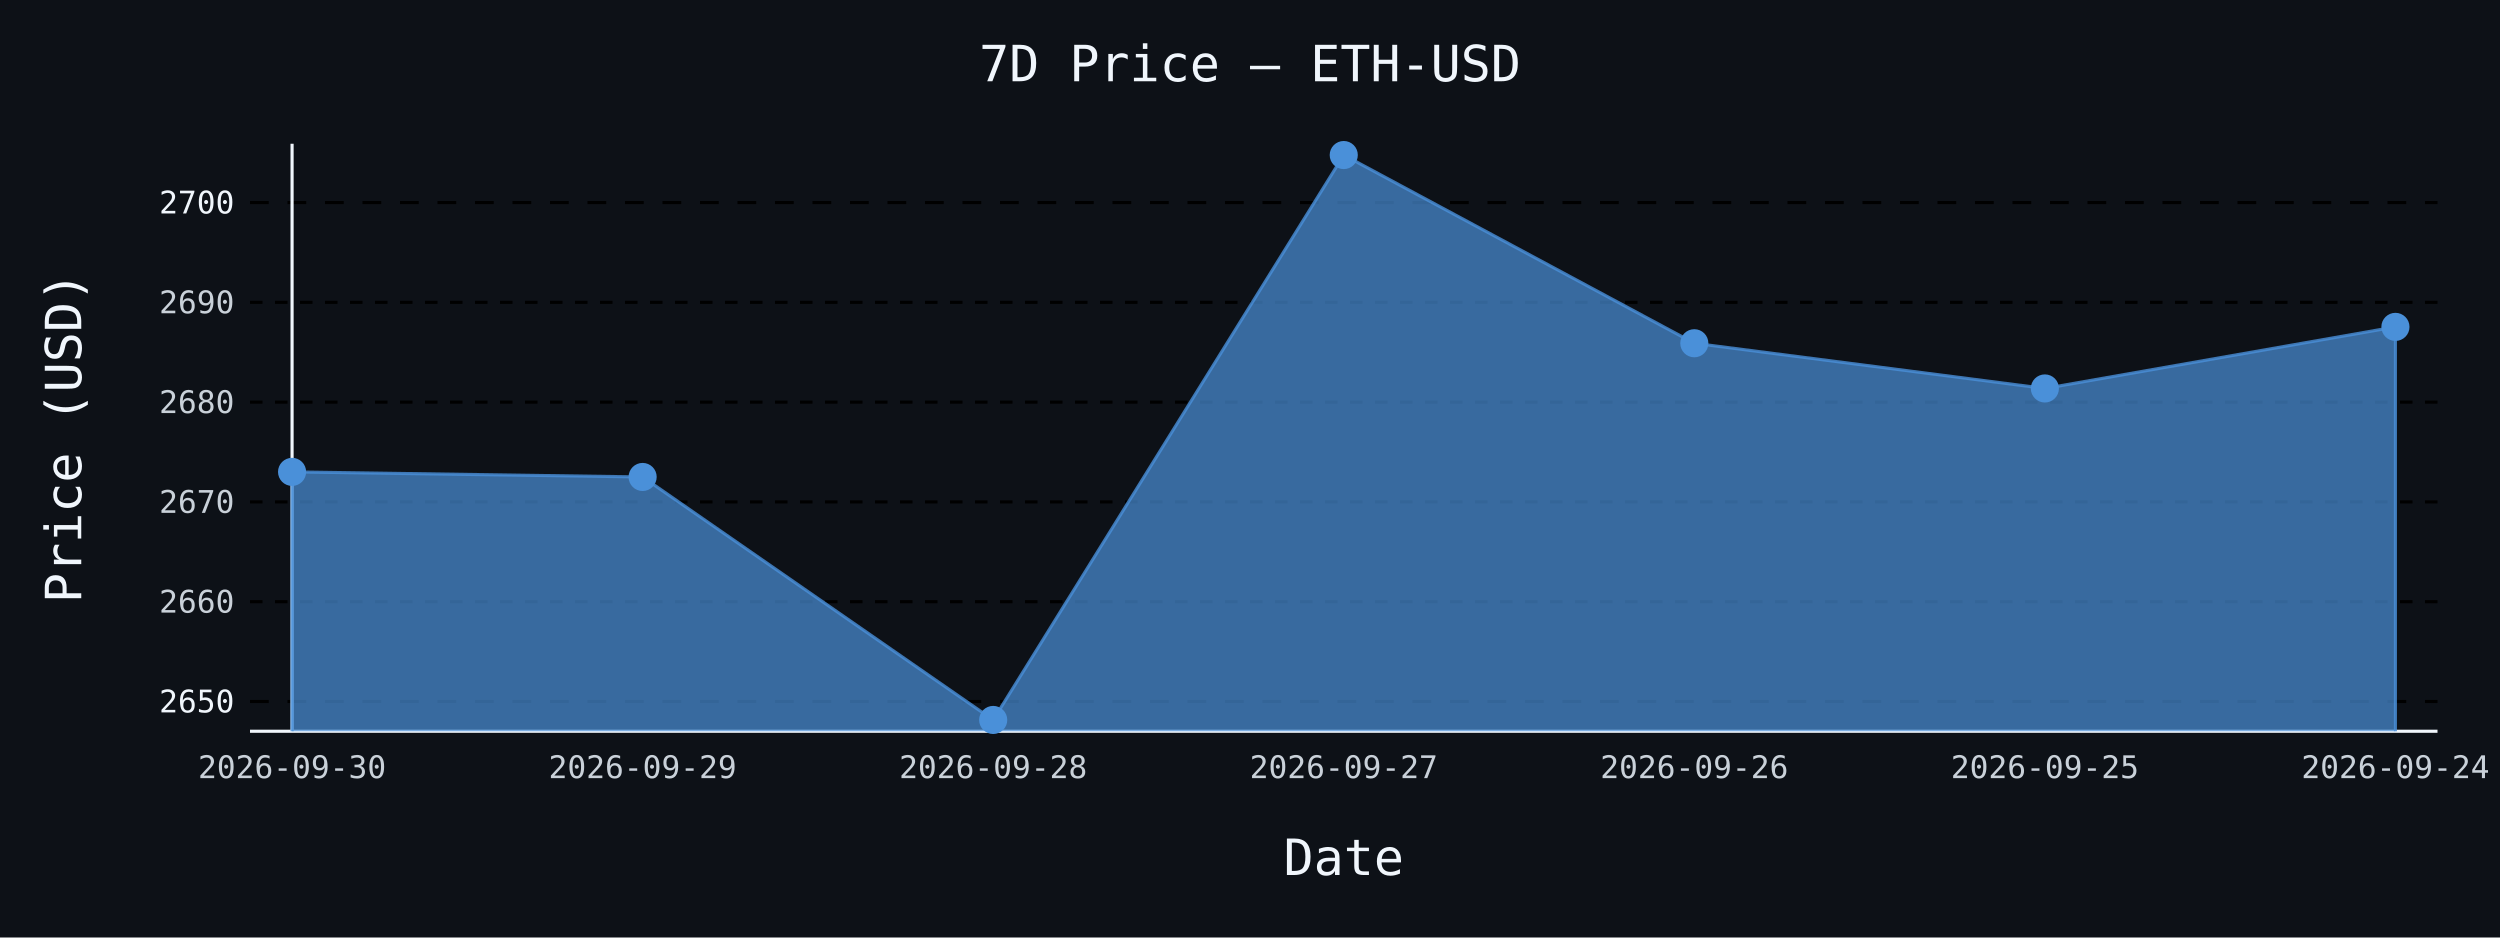
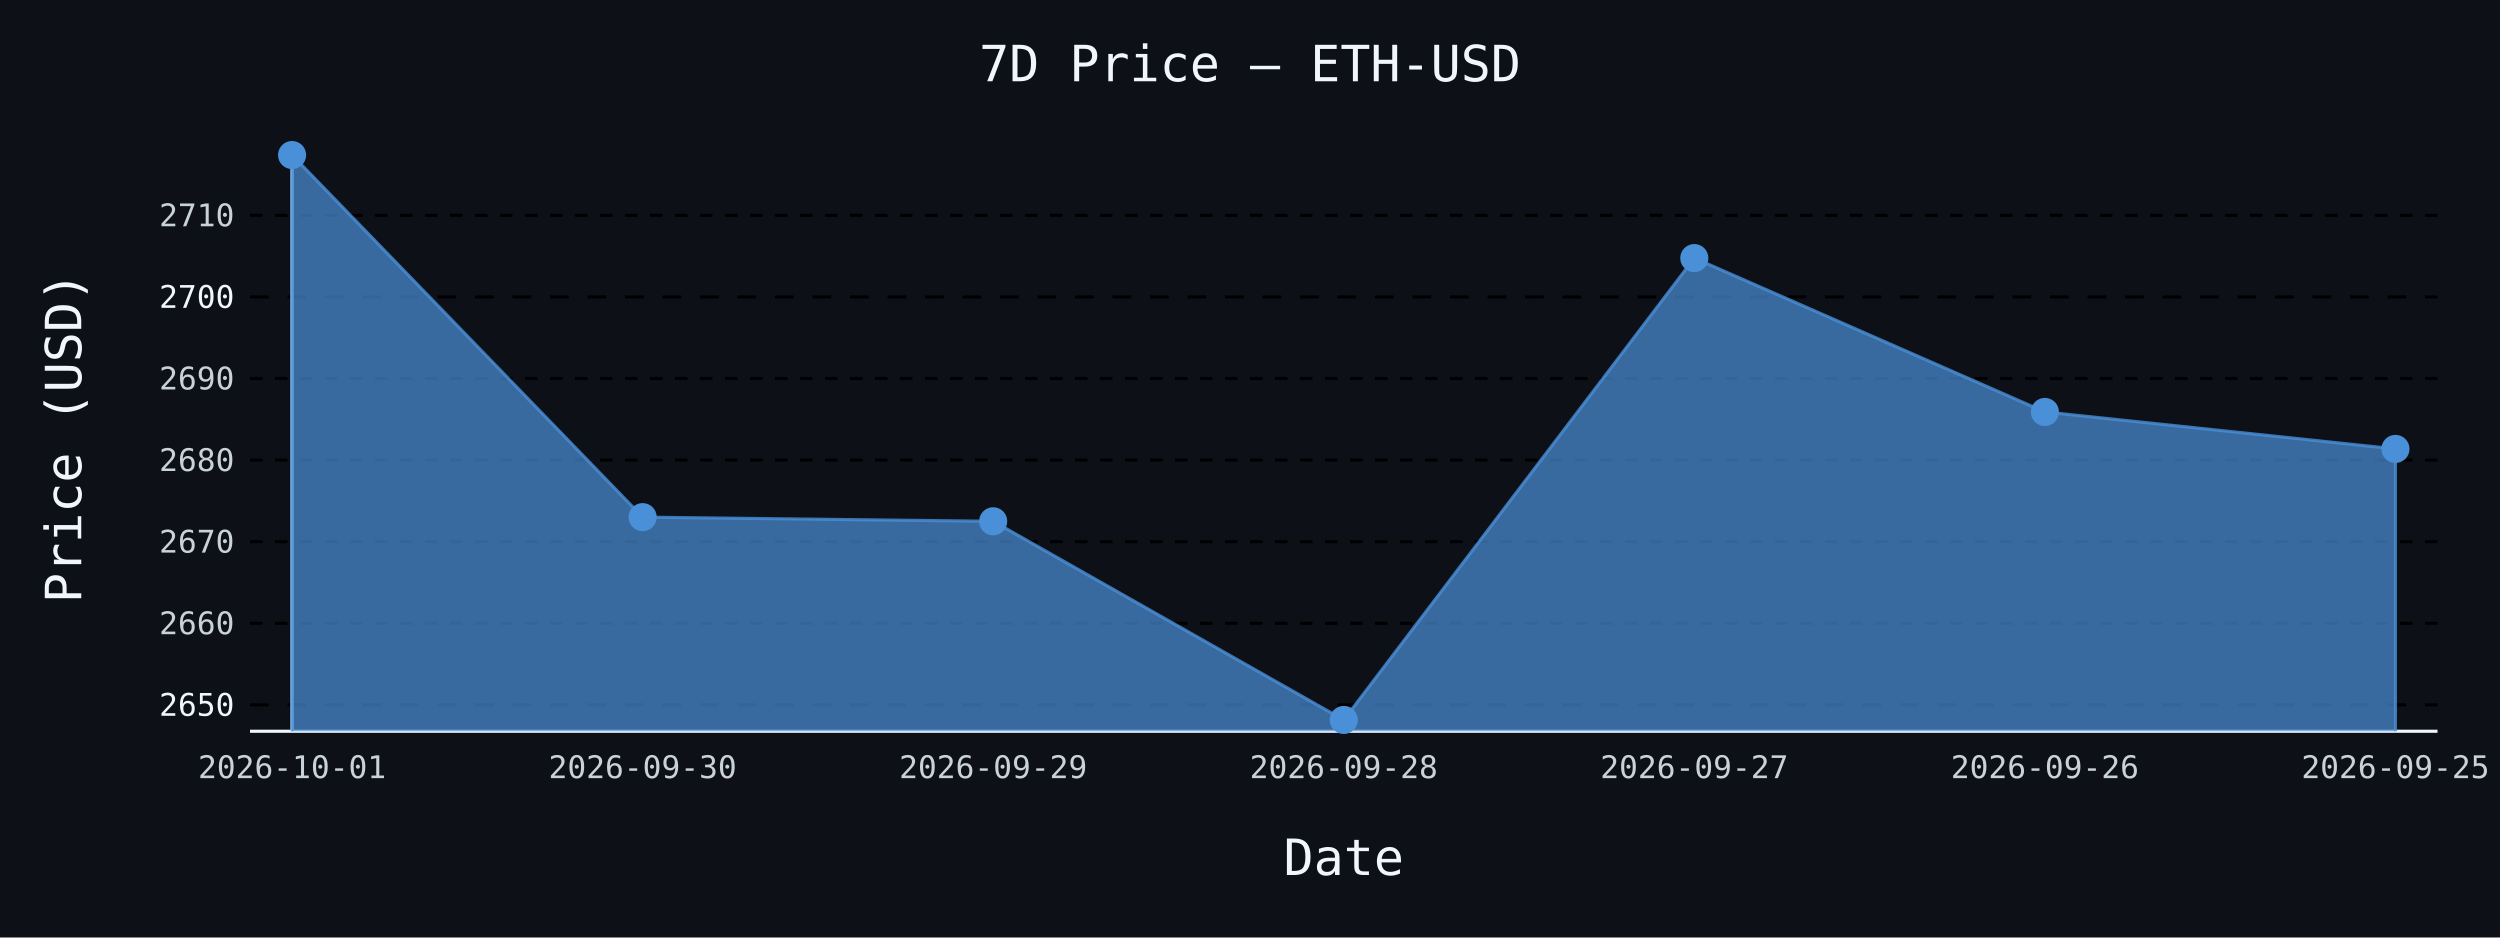
- <svg xmlns="http://www.w3.org/2000/svg" id="chart-3b3c281d-b9b2-4f6c-baa3-1f329b154cf5" class="pygal-chart" viewBox="0 0 800 300">
+ <svg xmlns="http://www.w3.org/2000/svg" id="chart-73af75cd-528b-45df-ba34-1367f86eb03a" class="pygal-chart" viewBox="0 0 800 300">
  <defs>
-     <style type="text/css">#chart-3b3c281d-b9b2-4f6c-baa3-1f329b154cf5{-webkit-user-select:none;-webkit-font-smoothing:antialiased;font-family:monospace}#chart-3b3c281d-b9b2-4f6c-baa3-1f329b154cf5 .title{font-family:monospace;font-size:16px}#chart-3b3c281d-b9b2-4f6c-baa3-1f329b154cf5 .legends .legend text{font-family:monospace;font-size:14px}#chart-3b3c281d-b9b2-4f6c-baa3-1f329b154cf5 .axis text{font-family:monospace;font-size:10px}#chart-3b3c281d-b9b2-4f6c-baa3-1f329b154cf5 .axis text.major{font-family:monospace;font-size:10px}#chart-3b3c281d-b9b2-4f6c-baa3-1f329b154cf5 .text-overlay text.value{font-family:monospace;font-size:16px}#chart-3b3c281d-b9b2-4f6c-baa3-1f329b154cf5 .text-overlay text.label{font-family:monospace;font-size:10px}#chart-3b3c281d-b9b2-4f6c-baa3-1f329b154cf5 .tooltip{font-family:monospace;font-size:14px}#chart-3b3c281d-b9b2-4f6c-baa3-1f329b154cf5 text.no_data{font-family:monospace;font-size:64px}
- #chart-3b3c281d-b9b2-4f6c-baa3-1f329b154cf5{background-color:#0d1117}#chart-3b3c281d-b9b2-4f6c-baa3-1f329b154cf5 path,#chart-3b3c281d-b9b2-4f6c-baa3-1f329b154cf5 line,#chart-3b3c281d-b9b2-4f6c-baa3-1f329b154cf5 rect,#chart-3b3c281d-b9b2-4f6c-baa3-1f329b154cf5 circle{-webkit-transition:150ms;-moz-transition:150ms;transition:150ms}#chart-3b3c281d-b9b2-4f6c-baa3-1f329b154cf5 .graph &gt; .background{fill:#0d1117}#chart-3b3c281d-b9b2-4f6c-baa3-1f329b154cf5 .plot &gt; .background{fill:#0d1117}#chart-3b3c281d-b9b2-4f6c-baa3-1f329b154cf5 .graph{fill:#c9d1d9}#chart-3b3c281d-b9b2-4f6c-baa3-1f329b154cf5 text.no_data{fill:#f0f6fc}#chart-3b3c281d-b9b2-4f6c-baa3-1f329b154cf5 .title{fill:#f0f6fc}#chart-3b3c281d-b9b2-4f6c-baa3-1f329b154cf5 .legends .legend text{fill:#c9d1d9}#chart-3b3c281d-b9b2-4f6c-baa3-1f329b154cf5 .legends .legend:hover text{fill:#f0f6fc}#chart-3b3c281d-b9b2-4f6c-baa3-1f329b154cf5 .axis .line{stroke:#f0f6fc}#chart-3b3c281d-b9b2-4f6c-baa3-1f329b154cf5 .axis .guide.line{stroke:#8b949e}#chart-3b3c281d-b9b2-4f6c-baa3-1f329b154cf5 .axis .major.line{stroke:#c9d1d9}#chart-3b3c281d-b9b2-4f6c-baa3-1f329b154cf5 .axis text.major{fill:#f0f6fc}#chart-3b3c281d-b9b2-4f6c-baa3-1f329b154cf5 .axis.y .guides:hover .guide.line,#chart-3b3c281d-b9b2-4f6c-baa3-1f329b154cf5 .line-graph .axis.x .guides:hover .guide.line,#chart-3b3c281d-b9b2-4f6c-baa3-1f329b154cf5 .stackedline-graph .axis.x .guides:hover .guide.line,#chart-3b3c281d-b9b2-4f6c-baa3-1f329b154cf5 .xy-graph .axis.x .guides:hover .guide.line{stroke:#f0f6fc}#chart-3b3c281d-b9b2-4f6c-baa3-1f329b154cf5 .axis .guides:hover text{fill:#f0f6fc}#chart-3b3c281d-b9b2-4f6c-baa3-1f329b154cf5 .reactive{fill-opacity:.7;stroke-opacity:.8;stroke-width:1}#chart-3b3c281d-b9b2-4f6c-baa3-1f329b154cf5 .ci{stroke:#c9d1d9}#chart-3b3c281d-b9b2-4f6c-baa3-1f329b154cf5 .reactive.active,#chart-3b3c281d-b9b2-4f6c-baa3-1f329b154cf5 .active .reactive{fill-opacity:.8;stroke-opacity:.9;stroke-width:4}#chart-3b3c281d-b9b2-4f6c-baa3-1f329b154cf5 .ci .reactive.active{stroke-width:1.5}#chart-3b3c281d-b9b2-4f6c-baa3-1f329b154cf5 .series text{fill:#f0f6fc}#chart-3b3c281d-b9b2-4f6c-baa3-1f329b154cf5 .tooltip rect{fill:#0d1117;stroke:#f0f6fc;-webkit-transition:opacity 150ms;-moz-transition:opacity 150ms;transition:opacity 150ms}#chart-3b3c281d-b9b2-4f6c-baa3-1f329b154cf5 .tooltip .label{fill:#c9d1d9}#chart-3b3c281d-b9b2-4f6c-baa3-1f329b154cf5 .tooltip .label{fill:#c9d1d9}#chart-3b3c281d-b9b2-4f6c-baa3-1f329b154cf5 .tooltip .legend{font-size:.8em;fill:#8b949e}#chart-3b3c281d-b9b2-4f6c-baa3-1f329b154cf5 .tooltip .x_label{font-size:.6em;fill:#f0f6fc}#chart-3b3c281d-b9b2-4f6c-baa3-1f329b154cf5 .tooltip .xlink{font-size:.5em;text-decoration:underline}#chart-3b3c281d-b9b2-4f6c-baa3-1f329b154cf5 .tooltip .value{font-size:1.5em}#chart-3b3c281d-b9b2-4f6c-baa3-1f329b154cf5 .bound{font-size:.5em}#chart-3b3c281d-b9b2-4f6c-baa3-1f329b154cf5 .max-value{font-size:.75em;fill:#8b949e}#chart-3b3c281d-b9b2-4f6c-baa3-1f329b154cf5 .map-element{fill:#0d1117;stroke:#8b949e !important}#chart-3b3c281d-b9b2-4f6c-baa3-1f329b154cf5 .map-element .reactive{fill-opacity:inherit;stroke-opacity:inherit}#chart-3b3c281d-b9b2-4f6c-baa3-1f329b154cf5 .color-0,#chart-3b3c281d-b9b2-4f6c-baa3-1f329b154cf5 .color-0 a:visited{stroke:#4a90d9;fill:#4a90d9}#chart-3b3c281d-b9b2-4f6c-baa3-1f329b154cf5 .text-overlay .color-0 text{fill:black}
- #chart-3b3c281d-b9b2-4f6c-baa3-1f329b154cf5 text.no_data{text-anchor:middle}#chart-3b3c281d-b9b2-4f6c-baa3-1f329b154cf5 .guide.line{fill:none}#chart-3b3c281d-b9b2-4f6c-baa3-1f329b154cf5 .centered{text-anchor:middle}#chart-3b3c281d-b9b2-4f6c-baa3-1f329b154cf5 .title{text-anchor:middle}#chart-3b3c281d-b9b2-4f6c-baa3-1f329b154cf5 .legends .legend text{fill-opacity:1}#chart-3b3c281d-b9b2-4f6c-baa3-1f329b154cf5 .axis.x text{text-anchor:middle}#chart-3b3c281d-b9b2-4f6c-baa3-1f329b154cf5 .axis.x:not(.web) text[transform]{text-anchor:start}#chart-3b3c281d-b9b2-4f6c-baa3-1f329b154cf5 .axis.x:not(.web) text[transform].backwards{text-anchor:end}#chart-3b3c281d-b9b2-4f6c-baa3-1f329b154cf5 .axis.y text{text-anchor:end}#chart-3b3c281d-b9b2-4f6c-baa3-1f329b154cf5 .axis.y text[transform].backwards{text-anchor:start}#chart-3b3c281d-b9b2-4f6c-baa3-1f329b154cf5 .axis.y2 text{text-anchor:start}#chart-3b3c281d-b9b2-4f6c-baa3-1f329b154cf5 .axis.y2 text[transform].backwards{text-anchor:end}#chart-3b3c281d-b9b2-4f6c-baa3-1f329b154cf5 .axis .guide.line{stroke-dasharray:4,4;stroke:black}#chart-3b3c281d-b9b2-4f6c-baa3-1f329b154cf5 .axis .major.guide.line{stroke-dasharray:6,6;stroke:black}#chart-3b3c281d-b9b2-4f6c-baa3-1f329b154cf5 .horizontal .axis.y .guide.line,#chart-3b3c281d-b9b2-4f6c-baa3-1f329b154cf5 .horizontal .axis.y2 .guide.line,#chart-3b3c281d-b9b2-4f6c-baa3-1f329b154cf5 .vertical .axis.x .guide.line{opacity:0}#chart-3b3c281d-b9b2-4f6c-baa3-1f329b154cf5 .horizontal .axis.always_show .guide.line,#chart-3b3c281d-b9b2-4f6c-baa3-1f329b154cf5 .vertical .axis.always_show .guide.line{opacity:1 !important}#chart-3b3c281d-b9b2-4f6c-baa3-1f329b154cf5 .axis.y .guides:hover .guide.line,#chart-3b3c281d-b9b2-4f6c-baa3-1f329b154cf5 .axis.y2 .guides:hover .guide.line,#chart-3b3c281d-b9b2-4f6c-baa3-1f329b154cf5 .axis.x .guides:hover .guide.line{opacity:1}#chart-3b3c281d-b9b2-4f6c-baa3-1f329b154cf5 .axis .guides:hover text{opacity:1}#chart-3b3c281d-b9b2-4f6c-baa3-1f329b154cf5 .nofill{fill:none}#chart-3b3c281d-b9b2-4f6c-baa3-1f329b154cf5 .subtle-fill{fill-opacity:.2}#chart-3b3c281d-b9b2-4f6c-baa3-1f329b154cf5 .dot{stroke-width:1px;fill-opacity:1;stroke-opacity:1}#chart-3b3c281d-b9b2-4f6c-baa3-1f329b154cf5 .dot.active{stroke-width:5px}#chart-3b3c281d-b9b2-4f6c-baa3-1f329b154cf5 .dot.negative{fill:transparent}#chart-3b3c281d-b9b2-4f6c-baa3-1f329b154cf5 text,#chart-3b3c281d-b9b2-4f6c-baa3-1f329b154cf5 tspan{stroke:none !important}#chart-3b3c281d-b9b2-4f6c-baa3-1f329b154cf5 .series text.active{opacity:1}#chart-3b3c281d-b9b2-4f6c-baa3-1f329b154cf5 .tooltip rect{fill-opacity:.95;stroke-width:.5}#chart-3b3c281d-b9b2-4f6c-baa3-1f329b154cf5 .tooltip text{fill-opacity:1}#chart-3b3c281d-b9b2-4f6c-baa3-1f329b154cf5 .showable{visibility:hidden}#chart-3b3c281d-b9b2-4f6c-baa3-1f329b154cf5 .showable.shown{visibility:visible}#chart-3b3c281d-b9b2-4f6c-baa3-1f329b154cf5 .gauge-background{fill:rgba(229,229,229,1);stroke:none}#chart-3b3c281d-b9b2-4f6c-baa3-1f329b154cf5 .bg-lines{stroke:#0d1117;stroke-width:2px}</style>
+     <style type="text/css">#chart-73af75cd-528b-45df-ba34-1367f86eb03a{-webkit-user-select:none;-webkit-font-smoothing:antialiased;font-family:monospace}#chart-73af75cd-528b-45df-ba34-1367f86eb03a .title{font-family:monospace;font-size:16px}#chart-73af75cd-528b-45df-ba34-1367f86eb03a .legends .legend text{font-family:monospace;font-size:14px}#chart-73af75cd-528b-45df-ba34-1367f86eb03a .axis text{font-family:monospace;font-size:10px}#chart-73af75cd-528b-45df-ba34-1367f86eb03a .axis text.major{font-family:monospace;font-size:10px}#chart-73af75cd-528b-45df-ba34-1367f86eb03a .text-overlay text.value{font-family:monospace;font-size:16px}#chart-73af75cd-528b-45df-ba34-1367f86eb03a .text-overlay text.label{font-family:monospace;font-size:10px}#chart-73af75cd-528b-45df-ba34-1367f86eb03a .tooltip{font-family:monospace;font-size:14px}#chart-73af75cd-528b-45df-ba34-1367f86eb03a text.no_data{font-family:monospace;font-size:64px}
+ #chart-73af75cd-528b-45df-ba34-1367f86eb03a{background-color:#0d1117}#chart-73af75cd-528b-45df-ba34-1367f86eb03a path,#chart-73af75cd-528b-45df-ba34-1367f86eb03a line,#chart-73af75cd-528b-45df-ba34-1367f86eb03a rect,#chart-73af75cd-528b-45df-ba34-1367f86eb03a circle{-webkit-transition:150ms;-moz-transition:150ms;transition:150ms}#chart-73af75cd-528b-45df-ba34-1367f86eb03a .graph &gt; .background{fill:#0d1117}#chart-73af75cd-528b-45df-ba34-1367f86eb03a .plot &gt; .background{fill:#0d1117}#chart-73af75cd-528b-45df-ba34-1367f86eb03a .graph{fill:#c9d1d9}#chart-73af75cd-528b-45df-ba34-1367f86eb03a text.no_data{fill:#f0f6fc}#chart-73af75cd-528b-45df-ba34-1367f86eb03a .title{fill:#f0f6fc}#chart-73af75cd-528b-45df-ba34-1367f86eb03a .legends .legend text{fill:#c9d1d9}#chart-73af75cd-528b-45df-ba34-1367f86eb03a .legends .legend:hover text{fill:#f0f6fc}#chart-73af75cd-528b-45df-ba34-1367f86eb03a .axis .line{stroke:#f0f6fc}#chart-73af75cd-528b-45df-ba34-1367f86eb03a .axis .guide.line{stroke:#8b949e}#chart-73af75cd-528b-45df-ba34-1367f86eb03a .axis .major.line{stroke:#c9d1d9}#chart-73af75cd-528b-45df-ba34-1367f86eb03a .axis text.major{fill:#f0f6fc}#chart-73af75cd-528b-45df-ba34-1367f86eb03a .axis.y .guides:hover .guide.line,#chart-73af75cd-528b-45df-ba34-1367f86eb03a .line-graph .axis.x .guides:hover .guide.line,#chart-73af75cd-528b-45df-ba34-1367f86eb03a .stackedline-graph .axis.x .guides:hover .guide.line,#chart-73af75cd-528b-45df-ba34-1367f86eb03a .xy-graph .axis.x .guides:hover .guide.line{stroke:#f0f6fc}#chart-73af75cd-528b-45df-ba34-1367f86eb03a .axis .guides:hover text{fill:#f0f6fc}#chart-73af75cd-528b-45df-ba34-1367f86eb03a .reactive{fill-opacity:.7;stroke-opacity:.8;stroke-width:1}#chart-73af75cd-528b-45df-ba34-1367f86eb03a .ci{stroke:#c9d1d9}#chart-73af75cd-528b-45df-ba34-1367f86eb03a .reactive.active,#chart-73af75cd-528b-45df-ba34-1367f86eb03a .active .reactive{fill-opacity:.8;stroke-opacity:.9;stroke-width:4}#chart-73af75cd-528b-45df-ba34-1367f86eb03a .ci .reactive.active{stroke-width:1.5}#chart-73af75cd-528b-45df-ba34-1367f86eb03a .series text{fill:#f0f6fc}#chart-73af75cd-528b-45df-ba34-1367f86eb03a .tooltip rect{fill:#0d1117;stroke:#f0f6fc;-webkit-transition:opacity 150ms;-moz-transition:opacity 150ms;transition:opacity 150ms}#chart-73af75cd-528b-45df-ba34-1367f86eb03a .tooltip .label{fill:#c9d1d9}#chart-73af75cd-528b-45df-ba34-1367f86eb03a .tooltip .label{fill:#c9d1d9}#chart-73af75cd-528b-45df-ba34-1367f86eb03a .tooltip .legend{font-size:.8em;fill:#8b949e}#chart-73af75cd-528b-45df-ba34-1367f86eb03a .tooltip .x_label{font-size:.6em;fill:#f0f6fc}#chart-73af75cd-528b-45df-ba34-1367f86eb03a .tooltip .xlink{font-size:.5em;text-decoration:underline}#chart-73af75cd-528b-45df-ba34-1367f86eb03a .tooltip .value{font-size:1.5em}#chart-73af75cd-528b-45df-ba34-1367f86eb03a .bound{font-size:.5em}#chart-73af75cd-528b-45df-ba34-1367f86eb03a .max-value{font-size:.75em;fill:#8b949e}#chart-73af75cd-528b-45df-ba34-1367f86eb03a .map-element{fill:#0d1117;stroke:#8b949e !important}#chart-73af75cd-528b-45df-ba34-1367f86eb03a .map-element .reactive{fill-opacity:inherit;stroke-opacity:inherit}#chart-73af75cd-528b-45df-ba34-1367f86eb03a .color-0,#chart-73af75cd-528b-45df-ba34-1367f86eb03a .color-0 a:visited{stroke:#4a90d9;fill:#4a90d9}#chart-73af75cd-528b-45df-ba34-1367f86eb03a .text-overlay .color-0 text{fill:black}
+ #chart-73af75cd-528b-45df-ba34-1367f86eb03a text.no_data{text-anchor:middle}#chart-73af75cd-528b-45df-ba34-1367f86eb03a .guide.line{fill:none}#chart-73af75cd-528b-45df-ba34-1367f86eb03a .centered{text-anchor:middle}#chart-73af75cd-528b-45df-ba34-1367f86eb03a .title{text-anchor:middle}#chart-73af75cd-528b-45df-ba34-1367f86eb03a .legends .legend text{fill-opacity:1}#chart-73af75cd-528b-45df-ba34-1367f86eb03a .axis.x text{text-anchor:middle}#chart-73af75cd-528b-45df-ba34-1367f86eb03a .axis.x:not(.web) text[transform]{text-anchor:start}#chart-73af75cd-528b-45df-ba34-1367f86eb03a .axis.x:not(.web) text[transform].backwards{text-anchor:end}#chart-73af75cd-528b-45df-ba34-1367f86eb03a .axis.y text{text-anchor:end}#chart-73af75cd-528b-45df-ba34-1367f86eb03a .axis.y text[transform].backwards{text-anchor:start}#chart-73af75cd-528b-45df-ba34-1367f86eb03a .axis.y2 text{text-anchor:start}#chart-73af75cd-528b-45df-ba34-1367f86eb03a .axis.y2 text[transform].backwards{text-anchor:end}#chart-73af75cd-528b-45df-ba34-1367f86eb03a .axis .guide.line{stroke-dasharray:4,4;stroke:black}#chart-73af75cd-528b-45df-ba34-1367f86eb03a .axis .major.guide.line{stroke-dasharray:6,6;stroke:black}#chart-73af75cd-528b-45df-ba34-1367f86eb03a .horizontal .axis.y .guide.line,#chart-73af75cd-528b-45df-ba34-1367f86eb03a .horizontal .axis.y2 .guide.line,#chart-73af75cd-528b-45df-ba34-1367f86eb03a .vertical .axis.x .guide.line{opacity:0}#chart-73af75cd-528b-45df-ba34-1367f86eb03a .horizontal .axis.always_show .guide.line,#chart-73af75cd-528b-45df-ba34-1367f86eb03a .vertical .axis.always_show .guide.line{opacity:1 !important}#chart-73af75cd-528b-45df-ba34-1367f86eb03a .axis.y .guides:hover .guide.line,#chart-73af75cd-528b-45df-ba34-1367f86eb03a .axis.y2 .guides:hover .guide.line,#chart-73af75cd-528b-45df-ba34-1367f86eb03a .axis.x .guides:hover .guide.line{opacity:1}#chart-73af75cd-528b-45df-ba34-1367f86eb03a .axis .guides:hover text{opacity:1}#chart-73af75cd-528b-45df-ba34-1367f86eb03a .nofill{fill:none}#chart-73af75cd-528b-45df-ba34-1367f86eb03a .subtle-fill{fill-opacity:.2}#chart-73af75cd-528b-45df-ba34-1367f86eb03a .dot{stroke-width:1px;fill-opacity:1;stroke-opacity:1}#chart-73af75cd-528b-45df-ba34-1367f86eb03a .dot.active{stroke-width:5px}#chart-73af75cd-528b-45df-ba34-1367f86eb03a .dot.negative{fill:transparent}#chart-73af75cd-528b-45df-ba34-1367f86eb03a text,#chart-73af75cd-528b-45df-ba34-1367f86eb03a tspan{stroke:none !important}#chart-73af75cd-528b-45df-ba34-1367f86eb03a .series text.active{opacity:1}#chart-73af75cd-528b-45df-ba34-1367f86eb03a .tooltip rect{fill-opacity:.95;stroke-width:.5}#chart-73af75cd-528b-45df-ba34-1367f86eb03a .tooltip text{fill-opacity:1}#chart-73af75cd-528b-45df-ba34-1367f86eb03a .showable{visibility:hidden}#chart-73af75cd-528b-45df-ba34-1367f86eb03a .showable.shown{visibility:visible}#chart-73af75cd-528b-45df-ba34-1367f86eb03a .gauge-background{fill:rgba(229,229,229,1);stroke:none}#chart-73af75cd-528b-45df-ba34-1367f86eb03a .bg-lines{stroke:#0d1117;stroke-width:2px}</style>
  </defs>
  <g class="graph line-graph vertical">
    <rect x="0" y="0" width="800" height="300" class="background" />
    <g transform="translate(80, 46)" class="plot">
      <rect x="0" y="0" width="700.0" height="188" class="background" />
      <g class="axis y always_show">
        <path d="M0 188 h700" class="line" />
        <g class="guides">
-           <path d="M0 178.477 h700" class="major guide line" />
-           <text x="-5" y="181.977" class="major">2650</text>
+           <path d="M0 179.555 h700" class="major guide line" />
+           <text x="-5" y="183.055" class="major">2650</text>
        </g>
        <g class="guides">
-           <path d="M0 146.545 h700" class="guide line" />
-           <text x="-5" y="150.045" class="">2660</text>
+           <path d="M0 153.447 h700" class="guide line" />
+           <text x="-5" y="156.947" class="">2660</text>
        </g>
        <g class="guides">
-           <path d="M0 114.612 h700" class="guide line" />
-           <text x="-5" y="118.112" class="">2670</text>
+           <path d="M0 127.339 h700" class="guide line" />
+           <text x="-5" y="130.839" class="">2670</text>
        </g>
        <g class="guides">
-           <path d="M0 82.68 h700" class="guide line" />
-           <text x="-5" y="86.18" class="">2680</text>
+           <path d="M0 101.232 h700" class="guide line" />
+           <text x="-5" y="104.732" class="">2680</text>
        </g>
        <g class="guides">
-           <path d="M0 50.748 h700" class="guide line" />
-           <text x="-5" y="54.248" class="">2690</text>
+           <path d="M0 75.124 h700" class="guide line" />
+           <text x="-5" y="78.624" class="">2690</text>
        </g>
        <g class="guides">
-           <path d="M0 18.815 h700" class="major guide line" />
-           <text x="-5" y="22.315" class="major">2700</text>
+           <path d="M0 49.017 h700" class="major guide line" />
+           <text x="-5" y="52.517" class="major">2700</text>
+         </g>
+         <g class="guides">
+           <path d="M0 22.909 h700" class="guide line" />
+           <text x="-5" y="26.409" class="">2710</text>
        </g>
      </g>
      <g class="axis x">
        <g class="guides">
          <path d="M13.462 0 v188" class="line" />
-           <text x="13.462" y="203.0" class="">2026-09-30</text>
+           <text x="13.462" y="203.0" class="">2026-10-01</text>
        </g>
        <g class="guides">
          <path d="M125.641 0 v188" class="guide line" />
-           <text x="125.641" y="203.0" class="">2026-09-29</text>
+           <text x="125.641" y="203.0" class="">2026-09-30</text>
        </g>
        <g class="guides">
          <path d="M237.821 0 v188" class="guide line" />
-           <text x="237.821" y="203.0" class="">2026-09-28</text>
+           <text x="237.821" y="203.0" class="">2026-09-29</text>
        </g>
        <g class="guides">
          <path d="M350 0 v188" class="guide line" />
-           <text x="350.0" y="203.0" class="">2026-09-27</text>
+           <text x="350.0" y="203.0" class="">2026-09-28</text>
        </g>
        <g class="guides">
          <path d="M462.179 0 v188" class="guide line" />
-           <text x="462.179" y="203.0" class="">2026-09-26</text>
+           <text x="462.179" y="203.0" class="">2026-09-27</text>
        </g>
        <g class="guides">
          <path d="M574.359 0 v188" class="guide line" />
-           <text x="574.359" y="203.0" class="">2026-09-25</text>
+           <text x="574.359" y="203.0" class="">2026-09-26</text>
        </g>
        <g class="guides">
          <path d="M686.538 0 v188" class="guide line" />
-           <text x="686.538" y="203.0" class="">2026-09-24</text>
+           <text x="686.538" y="203.0" class="">2026-09-25</text>
        </g>
      </g>
      <g class="series serie-0 color-0">
-         <path d="M13.462 188 L13.462 105.001 125.641 106.629 237.821 184.385 350 3.615 462.179 63.84 574.359 78.305 686.538 58.603 686.538 188" class="line reactive" />
+         <path d="M13.462 188 L13.462 3.615 125.641 119.481 237.821 120.813 350 184.385 462.179 36.589 574.359 85.828 686.538 97.655 686.538 188" class="line reactive" />
      </g>
    </g>
    <g class="titles">
      <text x="400.0" y="26" class="title plot_title">7D Price — ETH-USD</text>
      <text x="430.0" y="280" class="title">Date</text>
      <text x="0" y="166.0" class="title" transform="rotate(-90 0 140)">Price (USD)</text>
    </g>
    <g transform="translate(80, 46)" class="plot overlay">
      <g class="series serie-0 color-0">
        <g class="dots">
-           <circle cx="13.462" cy="105.001" r="4" class="dot reactive tooltip-trigger" />
+           <circle cx="13.462" cy="3.615" r="4" class="dot reactive tooltip-trigger" />
        </g>
        <g class="dots">
-           <circle cx="125.641" cy="106.629" r="4" class="dot reactive tooltip-trigger" />
+           <circle cx="125.641" cy="119.481" r="4" class="dot reactive tooltip-trigger" />
        </g>
        <g class="dots">
-           <circle cx="237.821" cy="184.385" r="4" class="dot reactive tooltip-trigger" />
+           <circle cx="237.821" cy="120.813" r="4" class="dot reactive tooltip-trigger" />
        </g>
        <g class="dots">
-           <circle cx="350.0" cy="3.615" r="4" class="dot reactive tooltip-trigger" />
+           <circle cx="350.0" cy="184.385" r="4" class="dot reactive tooltip-trigger" />
        </g>
        <g class="dots">
-           <circle cx="462.179" cy="63.84" r="4" class="dot reactive tooltip-trigger" />
+           <circle cx="462.179" cy="36.589" r="4" class="dot reactive tooltip-trigger" />
        </g>
        <g class="dots">
-           <circle cx="574.359" cy="78.305" r="4" class="dot reactive tooltip-trigger" />
+           <circle cx="574.359" cy="85.828" r="4" class="dot reactive tooltip-trigger" />
        </g>
        <g class="dots">
-           <circle cx="686.538" cy="58.603" r="4" class="dot reactive tooltip-trigger" />
+           <circle cx="686.538" cy="97.655" r="4" class="dot reactive tooltip-trigger" />
        </g>
      </g>
    </g>
    <g transform="translate(80, 46)" class="plot text-overlay">
      <g class="series serie-0 color-0" />
    </g>
    <g transform="translate(80, 46)" class="plot tooltip-overlay">
      <g transform="translate(0 0)" style="opacity: 0" class="tooltip">
        <rect rx="0" ry="0" width="0" height="0" class="tooltip-box" />
        <g class="text" />
      </g>
    </g>
  </g>
</svg>
